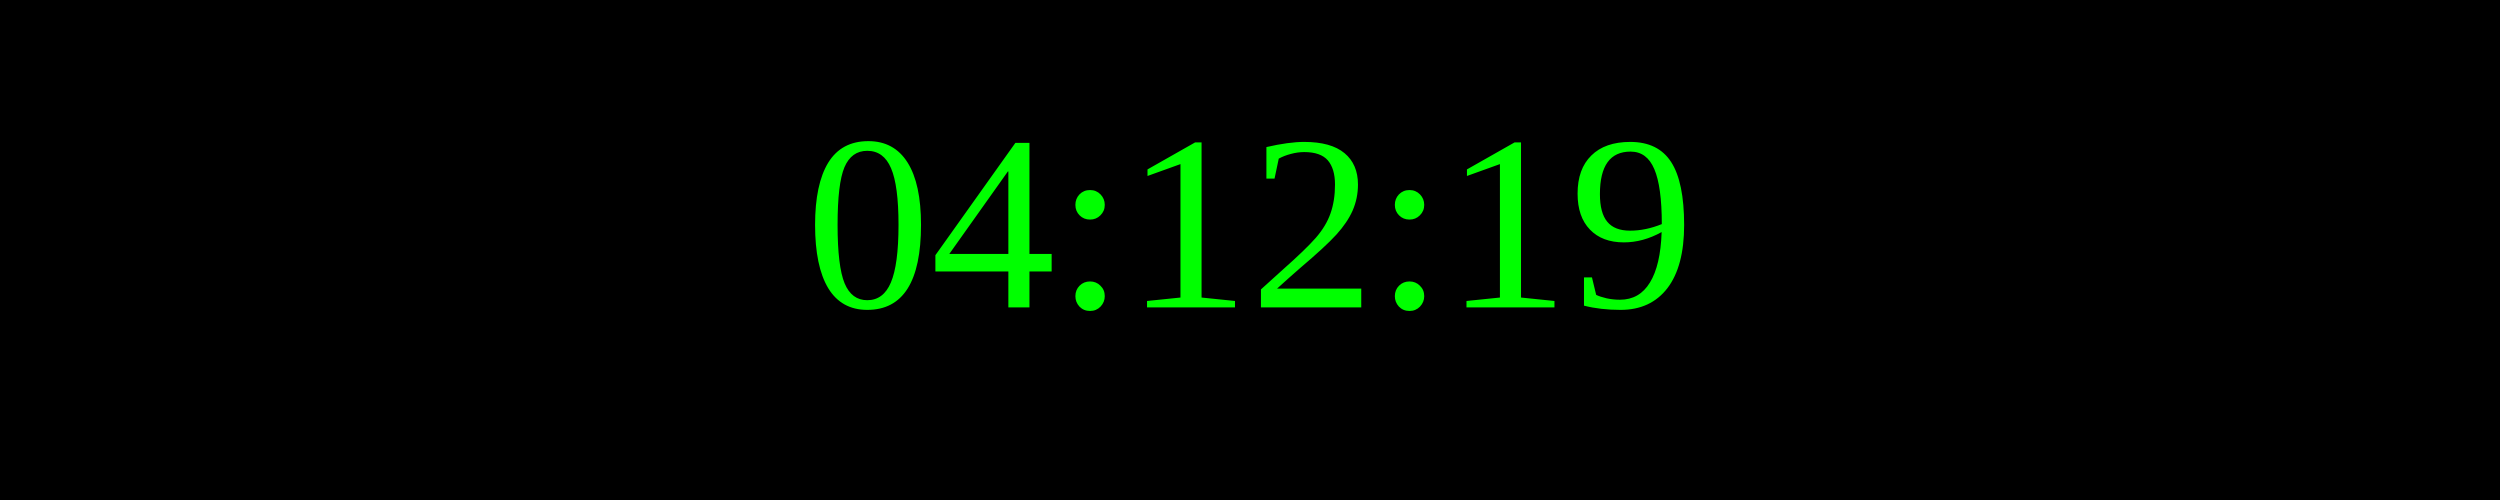
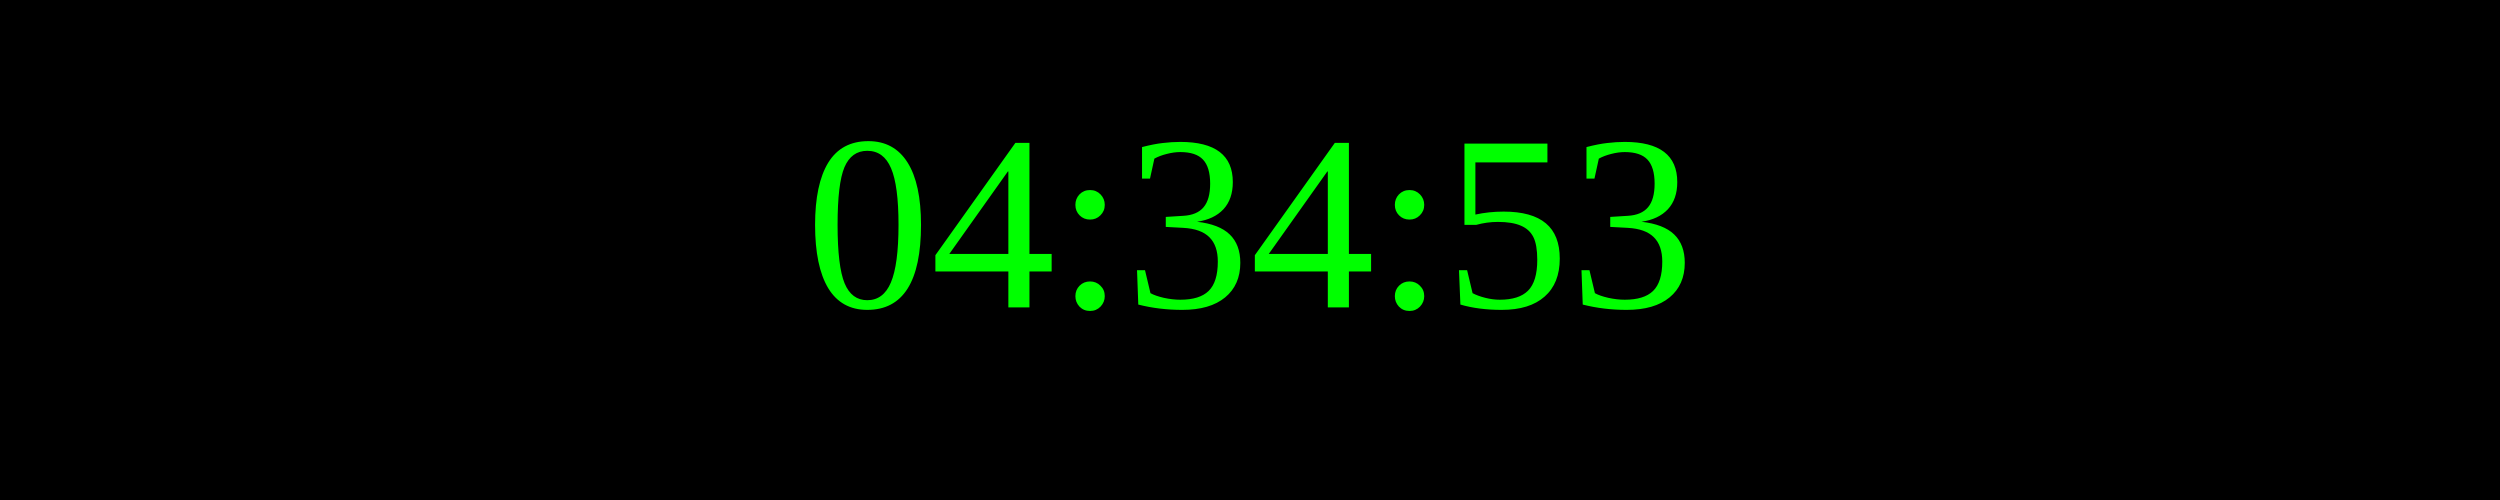
<svg xmlns="http://www.w3.org/2000/svg" width="250" height="50">
  <rect width="100%" height="100%" fill="black" />
  <text x="50%" y="50%" font-size="25" fill="lime" text-anchor="middle" dominant-baseline="middle">
- 04:12:19
+ 04:34:53
</text>
</svg>
